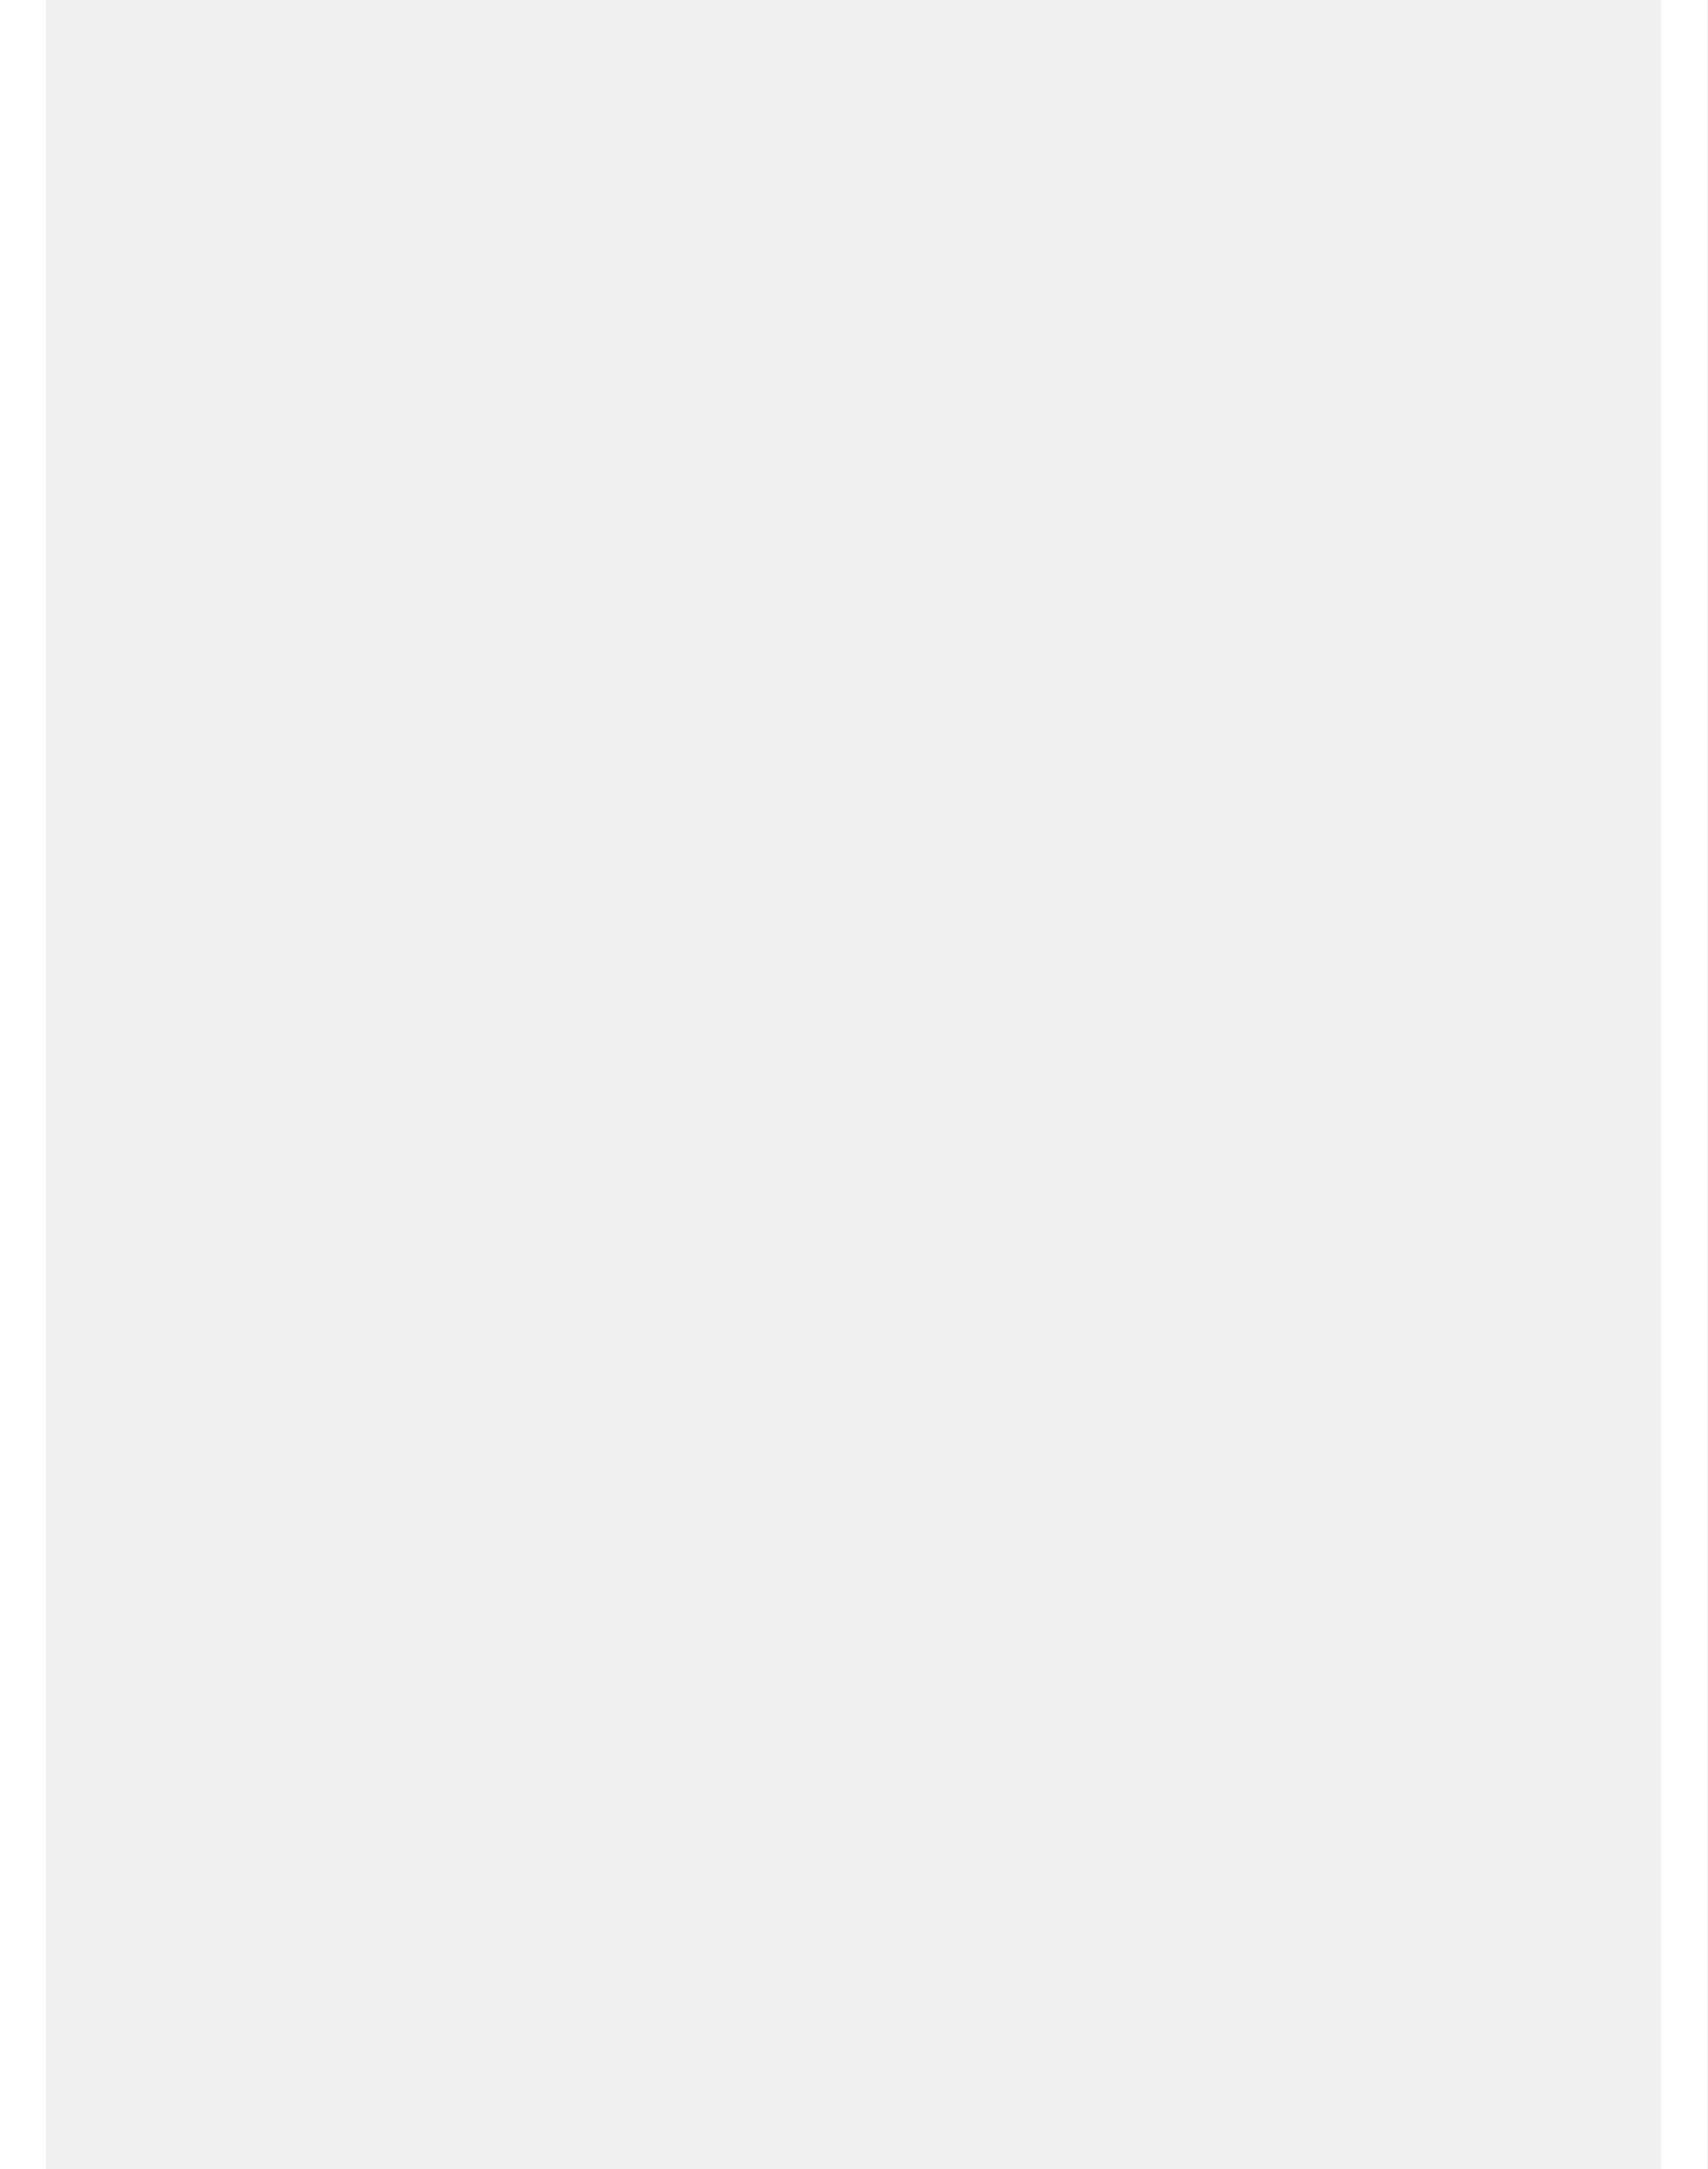
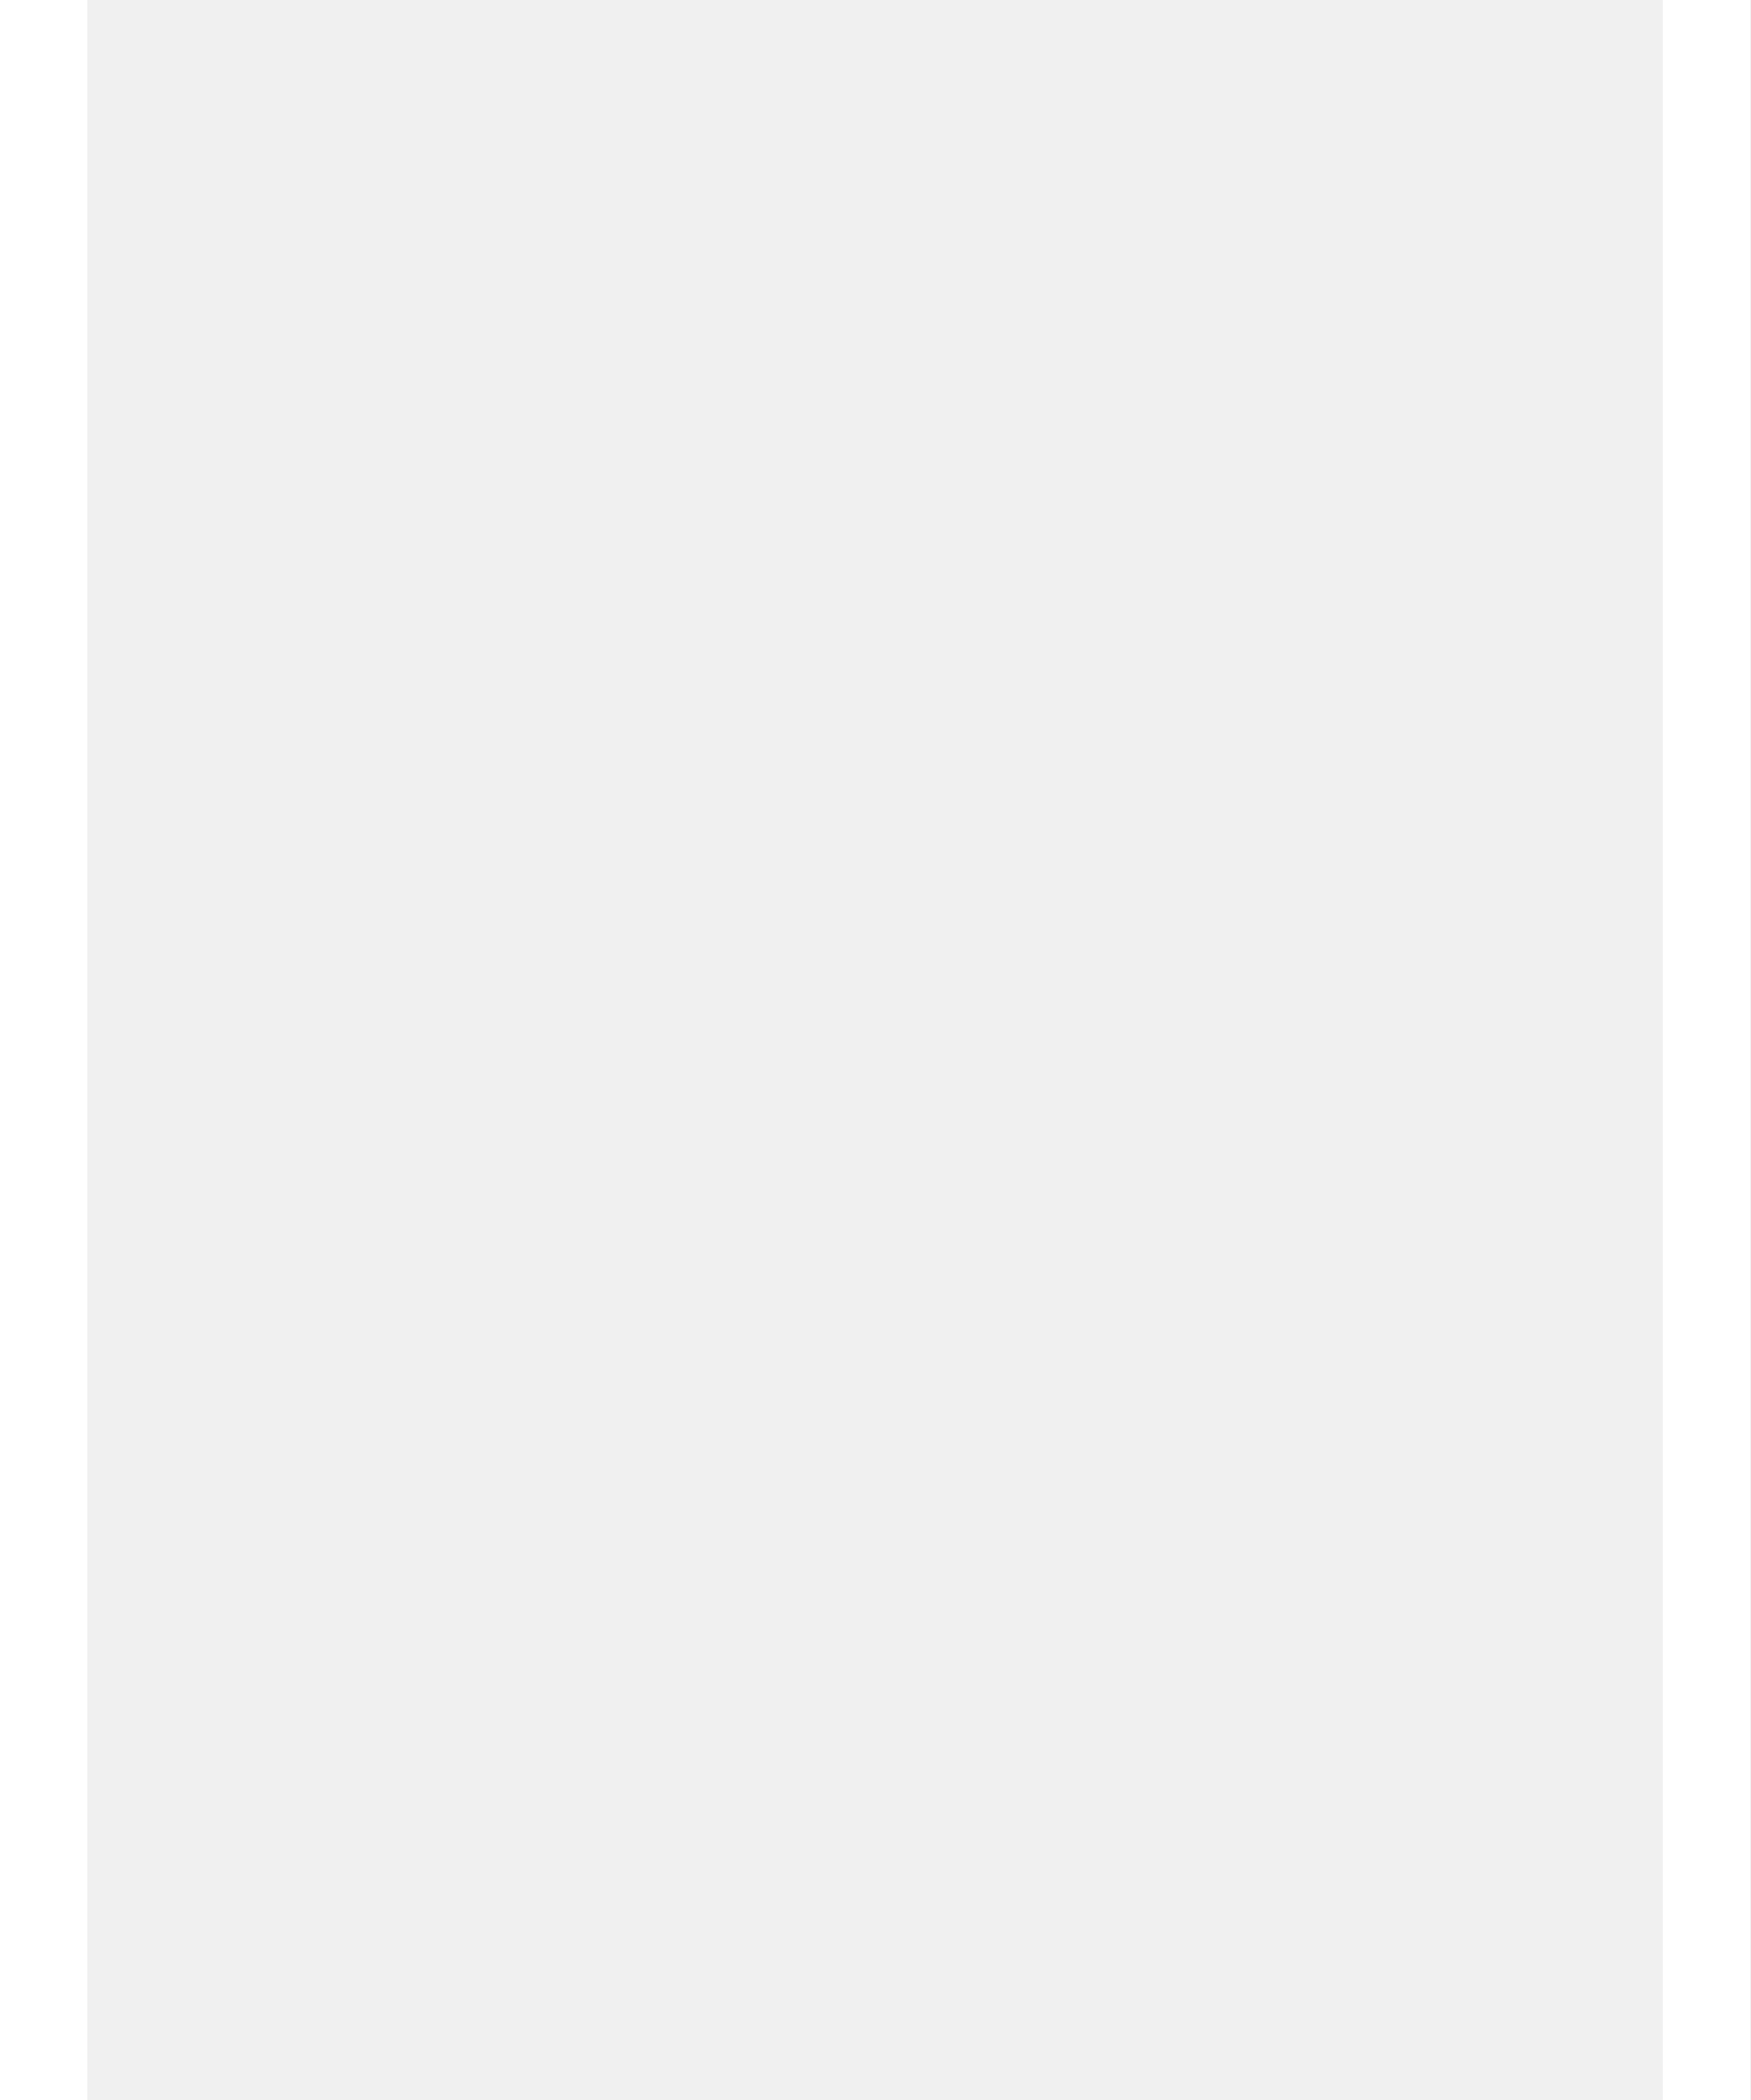
- <svg xmlns="http://www.w3.org/2000/svg" preserveAspectRatio="none" overflow="visible" style="display: block;" width="37" height="47" viewBox="0 0 37 47" fill="none">
-   <g id="Group 6">
-     <path id="Vector 2" d="M0.5 0V47" stroke="white" vector-effect="non-scaling-stroke" />
-     <path id="Vector 3" d="M36.5 0V47" stroke="white" vector-effect="non-scaling-stroke" />
-   </g>
+ <svg xmlns="http://www.w3.org/2000/svg" width="20" height="24" viewBox="0 0 20 24" fill="none" shape-rendering="crispEdges">
+   <path d="M0.5 0V24M19.5 0V24" stroke="white" stroke-width="1" />
</svg>
